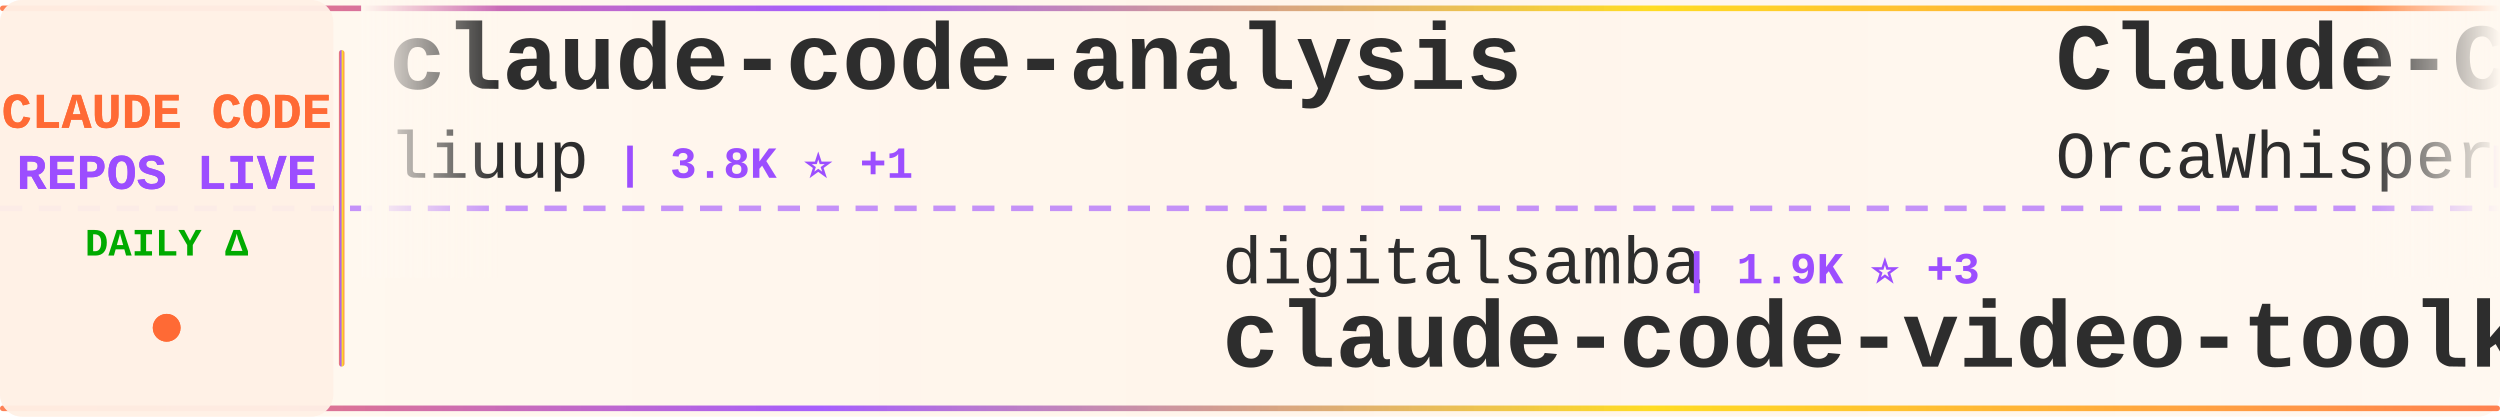
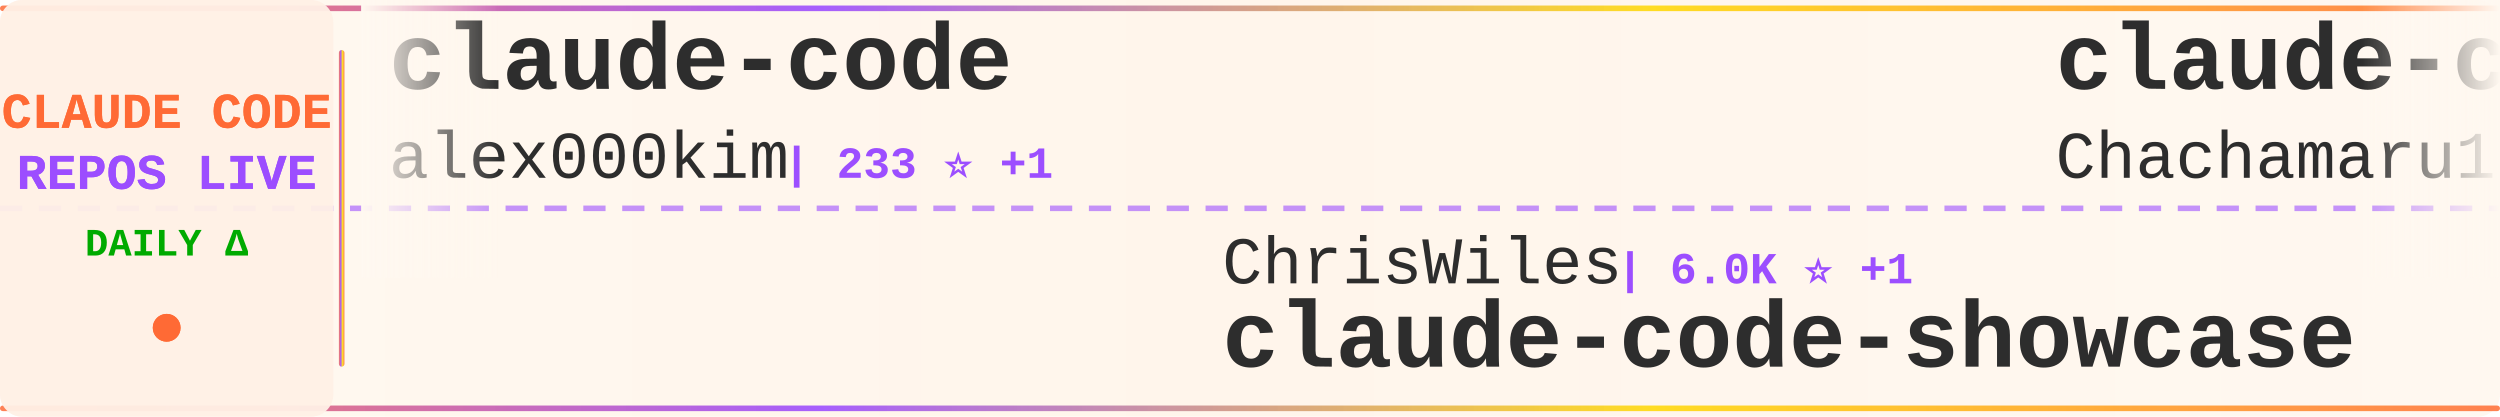
<svg xmlns="http://www.w3.org/2000/svg" width="900" height="150">
  <defs>
    <linearGradient id="tickerBg" x1="0%" y1="0%" x2="100%" y2="0%">
      <stop offset="0%" style="stop-color:#fff8f0;stop-opacity:0.98" />
      <stop offset="50%" style="stop-color:#fff5eb;stop-opacity:1" />
      <stop offset="100%" style="stop-color:#fff8f0;stop-opacity:0.98" />
    </linearGradient>
    <linearGradient id="borderGrad" x1="0%" y1="0%" x2="100%" y2="0%">
      <stop offset="0%" style="stop-color:#FF6B35;stop-opacity:0.85">
        <animate attributeName="stop-opacity" values="0.85;1;0.85" dur="2s" repeatCount="indefinite" />
      </stop>
      <stop offset="33%" style="stop-color:#9C4EFF;stop-opacity:0.9">
        <animate attributeName="stop-opacity" values="0.9;1;0.9" dur="2.2s" repeatCount="indefinite" />
      </stop>
      <stop offset="66%" style="stop-color:#FFD700;stop-opacity:0.85">
        <animate attributeName="stop-opacity" values="0.85;1;0.85" dur="1.8s" repeatCount="indefinite" />
      </stop>
      <stop offset="100%" style="stop-color:#FF6B35;stop-opacity:0.85">
        <animate attributeName="stop-opacity" values="0.85;1;0.85" dur="2s" repeatCount="indefinite" />
      </stop>
    </linearGradient>
    <filter id="textGlow">
      <feGaussianBlur stdDeviation="0.15" result="coloredBlur" />
      <feMerge>
        <feMergeNode in="coloredBlur" />
        <feMergeNode in="SourceGraphic" />
      </feMerge>
    </filter>
    <filter id="metricGlow">
      <feGaussianBlur stdDeviation="0.2" result="coloredBlur" />
      <feMerge>
        <feMergeNode in="coloredBlur" />
        <feMergeNode in="SourceGraphic" />
      </feMerge>
    </filter>
    <linearGradient id="leftFade" x1="0%" y1="0%" x2="100%" y2="0%">
      <stop offset="0%" style="stop-color:#fff8f0;stop-opacity:1" />
      <stop offset="100%" style="stop-color:#fff8f0;stop-opacity:0" />
    </linearGradient>
    <linearGradient id="rightFade" x1="0%" y1="0%" x2="100%" y2="0%">
      <stop offset="0%" style="stop-color:#fff8f0;stop-opacity:0" />
      <stop offset="100%" style="stop-color:#fff8f0;stop-opacity:1" />
    </linearGradient>
  </defs>
  <rect width="900" height="150" fill="url(#tickerBg)" rx="8" />
  <rect x="0" y="2" width="900" height="2" fill="url(#borderGrad)" rx="1" />
  <rect x="0" y="146" width="900" height="2" fill="url(#borderGrad)" rx="1" />
  <line x1="0" y1="75" x2="900" y2="75" stroke="#9C4EFF" stroke-width="2" stroke-dasharray="8 6" opacity="0.6" />
  <rect x="0" y="0" width="120" height="150" fill="#fff0e6" opacity="0.95" rx="8" />
  <text x="60" y="46" font-family="'Courier New', monospace" font-size="18" font-weight="bold" fill="#FF6B35" text-anchor="middle" filter="url(#textGlow)">
    CLAUDE CODE
  </text>
  <text x="60" y="68" font-family="'Courier New', monospace" font-size="18" font-weight="bold" fill="#9C4EFF" text-anchor="middle" filter="url(#textGlow)">
    REPOS LIVE
  </text>
  <text x="60" y="92" font-family="'Courier New', monospace" font-size="14" font-weight="bold" fill="#00aa00" text-anchor="middle">
    DAILY Δ
  </text>
  <circle cx="60" cy="118" r="5" fill="#FF6B35" filter="url(#metricGlow)">
    <animate attributeName="r" values="4;6;4" dur="1.5s" repeatCount="indefinite" />
    <animate attributeName="opacity" values="0.6;1;0.6" dur="1.5s" repeatCount="indefinite" />
  </circle>
  <rect x="122" y="18" width="2" height="114" fill="url(#borderGrad)" rx="1" />
  <clipPath id="tickerClip">
    <rect x="130" y="0" width="770" height="150" />
  </clipPath>
  <g clip-path="url(#tickerClip)">
    <g id="tickerItems">
      <animateTransform attributeName="transform" attributeType="XML" type="translate" from="0 0" to="-3000 0" dur="54s" repeatCount="indefinite" />
      <g transform="translate(0, 0)">
-         <text x="140" y="32" font-family="'Courier New', monospace" font-size="34" font-weight="bold" fill="#2d2d2d">claude-code-analysis</text>
-         <text x="140" y="64" font-family="'Courier New', monospace" font-size="24" font-weight="normal" fill="#2d2d2d" opacity="1.0">liuup</text>
-         <text x="222" y="64" font-family="'Courier New', monospace" font-size="16" font-weight="bold" fill="#9C4EFF"> | 3.8K ⭐ +1</text>
+         <text x="140" y="32" font-family="'Courier New', monospace" font-size="34" font-weight="bold" fill="#2d2d2d">claude-code</text>
+         <text x="140" y="64" font-family="'Courier New', monospace" font-size="24" font-weight="normal" fill="#2d2d2d" opacity="1.0">alex000kim</text>
+         <text x="282" y="64" font-family="'Courier New', monospace" font-size="16" font-weight="bold" fill="#9C4EFF"> | 233 ⭐ +1</text>
      </g>
      <g transform="translate(300, 0)">
-         <text x="140" y="102" font-family="'Courier New', monospace" font-size="24" font-weight="normal" fill="#2d2d2d" opacity="1.0">digitalsamba</text>
-         <text x="306" y="102" font-family="'Courier New', monospace" font-size="16" font-weight="bold" fill="#9C4EFF"> | 1.9K ⭐ +3</text>
-         <text x="140" y="132" font-family="'Courier New', monospace" font-size="34" font-weight="bold" fill="#2d2d2d">claude-code-video-toolki...</text>
+         <text x="140" y="102" font-family="'Courier New', monospace" font-size="24" font-weight="normal" fill="#2d2d2d" opacity="1.0">ChrisWiles</text>
+         <text x="282" y="102" font-family="'Courier New', monospace" font-size="16" font-weight="bold" fill="#9C4EFF"> | 6.0K ⭐ +1</text>
+         <text x="140" y="132" font-family="'Courier New', monospace" font-size="34" font-weight="bold" fill="#2d2d2d">claude-code-showcase</text>
      </g>
      <g transform="translate(600, 0)">
-         <text x="140" y="32" font-family="'Courier New', monospace" font-size="34" font-weight="bold" fill="#2d2d2d">Claude-Code</text>
-         <text x="140" y="64" font-family="'Courier New', monospace" font-size="24" font-weight="normal" fill="#2d2d2d" opacity="1.0">OrcaWhisper</text>
-         <text x="294" y="64" font-family="'Courier New', monospace" font-size="16" font-weight="bold" fill="#9C4EFF"> | 90 ⭐</text>
+         <text x="140" y="32" font-family="'Courier New', monospace" font-size="34" font-weight="bold" fill="#2d2d2d">claude-code-harness</text>
+         <text x="140" y="64" font-family="'Courier New', monospace" font-size="24" font-weight="normal" fill="#2d2d2d" opacity="1.0">Chachamaru127</text>
+         <text x="318" y="64" font-family="'Courier New', monospace" font-size="16" font-weight="bold" fill="#9C4EFF"> | 3.1K ⭐ -1</text>
      </g>
      <g transform="translate(900, 0)">
-         <text x="140" y="102" font-family="'Courier New', monospace" font-size="24" font-weight="normal" fill="#2d2d2d" opacity="1.0">wanshuiyin</text>
-         <text x="282" y="102" font-family="'Courier New', monospace" font-size="16" font-weight="bold" fill="#9C4EFF"> | 14.8K ⭐ +21</text>
-         <text x="140" y="132" font-family="'Courier New', monospace" font-size="34" font-weight="bold" fill="#2d2d2d">Auto-claude-code-researc...</text>
+         <text x="140" y="102" font-family="'Courier New', monospace" font-size="24" font-weight="normal" fill="#2d2d2d" opacity="1.0">hangsman</text>
+         <text x="258" y="102" font-family="'Courier New', monospace" font-size="16" font-weight="bold" fill="#9C4EFF"> | 791 ⭐</text>
+         <text x="140" y="132" font-family="'Courier New', monospace" font-size="34" font-weight="bold" fill="#2d2d2d">claude-code-source</text>
      </g>
      <g transform="translate(1200, 0)">
-         <text x="140" y="32" font-family="'Courier New', monospace" font-size="34" font-weight="bold" fill="#2d2d2d">my-claude-code-setup</text>
-         <text x="140" y="64" font-family="'Courier New', monospace" font-size="24" font-weight="normal" fill="#2d2d2d" opacity="1.0">centminmod</text>
-         <text x="282" y="64" font-family="'Courier New', monospace" font-size="16" font-weight="bold" fill="#9C4EFF"> | 2.6K ⭐ +2</text>
+         <text x="140" y="32" font-family="'Courier New', monospace" font-size="34" font-weight="bold" fill="#2d2d2d">claude-code</text>
+         <text x="140" y="64" font-family="'Courier New', monospace" font-size="24" font-weight="normal" fill="#2d2d2d" opacity="1.0">mehmoodosman</text>
+         <text x="306" y="64" font-family="'Courier New', monospace" font-size="16" font-weight="bold" fill="#9C4EFF"> | 172 ⭐</text>
      </g>
      <g transform="translate(1500, 0)">
-         <text x="140" y="102" font-family="'Courier New', monospace" font-size="24" font-weight="normal" fill="#2d2d2d" opacity="1.0">jarmuine</text>
-         <text x="258" y="102" font-family="'Courier New', monospace" font-size="16" font-weight="bold" fill="#9C4EFF"> | 2.3K ⭐</text>
-         <text x="140" y="132" font-family="'Courier New', monospace" font-size="34" font-weight="bold" fill="#2d2d2d">claude-code</text>
+         <text x="140" y="102" font-family="'Courier New', monospace" font-size="24" font-weight="normal" fill="#2d2d2d" opacity="1.0">pengchengneo</text>
+         <text x="306" y="102" font-family="'Courier New', monospace" font-size="16" font-weight="bold" fill="#9C4EFF"> | 1.7K ⭐ +2</text>
+         <text x="140" y="132" font-family="'Courier New', monospace" font-size="34" font-weight="bold" fill="#2d2d2d">Claude-Code</text>
      </g>
      <g transform="translate(1800, 0)">
-         <text x="140" y="32" font-family="'Courier New', monospace" font-size="34" font-weight="bold" fill="#2d2d2d">Claude-Code-Usage-Monito...</text>
-         <text x="140" y="64" font-family="'Courier New', monospace" font-size="24" font-weight="normal" fill="#2d2d2d" opacity="1.0">Maciek-roboblog</text>
-         <text x="342" y="64" font-family="'Courier New', monospace" font-size="16" font-weight="bold" fill="#9C4EFF"> | 8.6K ⭐ -2</text>
+         <text x="140" y="32" font-family="'Courier New', monospace" font-size="34" font-weight="bold" fill="#2d2d2d">claude-code</text>
+         <text x="140" y="64" font-family="'Courier New', monospace" font-size="24" font-weight="normal" fill="#2d2d2d" opacity="1.0">freestylefly</text>
+         <text x="306" y="64" font-family="'Courier New', monospace" font-size="16" font-weight="bold" fill="#9C4EFF"> | 128 ⭐</text>
      </g>
      <g transform="translate(2100, 0)">
-         <text x="140" y="102" font-family="'Courier New', monospace" font-size="24" font-weight="normal" fill="#2d2d2d" opacity="1.0">guanshan</text>
-         <text x="258" y="102" font-family="'Courier New', monospace" font-size="16" font-weight="bold" fill="#9C4EFF"> | 61 ⭐</text>
-         <text x="140" y="132" font-family="'Courier New', monospace" font-size="34" font-weight="bold" fill="#2d2d2d">ClaudeCode</text>
+         <text x="140" y="102" font-family="'Courier New', monospace" font-size="24" font-weight="normal" fill="#2d2d2d" opacity="1.0">luyao618</text>
+         <text x="258" y="102" font-family="'Courier New', monospace" font-size="16" font-weight="bold" fill="#9C4EFF"> | 1.7K ⭐</text>
+         <text x="140" y="132" font-family="'Courier New', monospace" font-size="34" font-weight="bold" fill="#2d2d2d">Claude-Code-Source-Study</text>
      </g>
      <g transform="translate(2400, 0)">
-         <text x="140" y="32" font-family="'Courier New', monospace" font-size="34" font-weight="bold" fill="#2d2d2d">claude-code-rust</text>
-         <text x="140" y="64" font-family="'Courier New', monospace" font-size="24" font-weight="normal" fill="#2d2d2d" opacity="1.0">lorryjovens-hub</text>
-         <text x="342" y="64" font-family="'Courier New', monospace" font-size="16" font-weight="bold" fill="#9C4EFF"> | 1.7K ⭐</text>
+         <text x="140" y="32" font-family="'Courier New', monospace" font-size="34" font-weight="bold" fill="#2d2d2d">claude-code-my-workflow</text>
+         <text x="140" y="64" font-family="'Courier New', monospace" font-size="24" font-weight="normal" fill="#2d2d2d" opacity="1.0">pedrohcgs</text>
+         <text x="270" y="64" font-family="'Courier New', monospace" font-size="16" font-weight="bold" fill="#9C4EFF"> | 1.5K ⭐ +3</text>
      </g>
      <g transform="translate(2700, 0)">
-         <text x="140" y="102" font-family="'Courier New', monospace" font-size="24" font-weight="normal" fill="#2d2d2d" opacity="1.0">RichardAtCT</text>
-         <text x="294" y="102" font-family="'Courier New', monospace" font-size="16" font-weight="bold" fill="#9C4EFF"> | 2.8K ⭐</text>
-         <text x="140" y="132" font-family="'Courier New', monospace" font-size="34" font-weight="bold" fill="#2d2d2d">claude-code-telegram</text>
+         <text x="140" y="102" font-family="'Courier New', monospace" font-size="24" font-weight="normal" fill="#2d2d2d" opacity="1.0">centminmod</text>
+         <text x="282" y="102" font-family="'Courier New', monospace" font-size="16" font-weight="bold" fill="#9C4EFF"> | 2.6K ⭐</text>
+         <text x="140" y="132" font-family="'Courier New', monospace" font-size="34" font-weight="bold" fill="#2d2d2d">my-claude-code-setup</text>
      </g>
      <g transform="translate(3000, 0)">
-         <text x="140" y="32" font-family="'Courier New', monospace" font-size="34" font-weight="bold" fill="#2d2d2d">claude-code-analysis</text>
-         <text x="140" y="64" font-family="'Courier New', monospace" font-size="24" font-weight="normal" fill="#2d2d2d" opacity="1.0">liuup</text>
-         <text x="222" y="64" font-family="'Courier New', monospace" font-size="16" font-weight="bold" fill="#9C4EFF"> | 3.8K ⭐ +1</text>
+         <text x="140" y="32" font-family="'Courier New', monospace" font-size="34" font-weight="bold" fill="#2d2d2d">claude-code</text>
+         <text x="140" y="64" font-family="'Courier New', monospace" font-size="24" font-weight="normal" fill="#2d2d2d" opacity="1.0">alex000kim</text>
+         <text x="282" y="64" font-family="'Courier New', monospace" font-size="16" font-weight="bold" fill="#9C4EFF"> | 233 ⭐ +1</text>
      </g>
      <g transform="translate(3300, 0)">
-         <text x="140" y="102" font-family="'Courier New', monospace" font-size="24" font-weight="normal" fill="#2d2d2d" opacity="1.0">digitalsamba</text>
-         <text x="306" y="102" font-family="'Courier New', monospace" font-size="16" font-weight="bold" fill="#9C4EFF"> | 1.9K ⭐ +3</text>
-         <text x="140" y="132" font-family="'Courier New', monospace" font-size="34" font-weight="bold" fill="#2d2d2d">claude-code-video-toolki...</text>
+         <text x="140" y="102" font-family="'Courier New', monospace" font-size="24" font-weight="normal" fill="#2d2d2d" opacity="1.0">ChrisWiles</text>
+         <text x="282" y="102" font-family="'Courier New', monospace" font-size="16" font-weight="bold" fill="#9C4EFF"> | 6.0K ⭐ +1</text>
+         <text x="140" y="132" font-family="'Courier New', monospace" font-size="34" font-weight="bold" fill="#2d2d2d">claude-code-showcase</text>
      </g>
      <g transform="translate(3600, 0)">
-         <text x="140" y="32" font-family="'Courier New', monospace" font-size="34" font-weight="bold" fill="#2d2d2d">Claude-Code</text>
-         <text x="140" y="64" font-family="'Courier New', monospace" font-size="24" font-weight="normal" fill="#2d2d2d" opacity="1.0">OrcaWhisper</text>
-         <text x="294" y="64" font-family="'Courier New', monospace" font-size="16" font-weight="bold" fill="#9C4EFF"> | 90 ⭐</text>
+         <text x="140" y="32" font-family="'Courier New', monospace" font-size="34" font-weight="bold" fill="#2d2d2d">claude-code-harness</text>
+         <text x="140" y="64" font-family="'Courier New', monospace" font-size="24" font-weight="normal" fill="#2d2d2d" opacity="1.0">Chachamaru127</text>
+         <text x="318" y="64" font-family="'Courier New', monospace" font-size="16" font-weight="bold" fill="#9C4EFF"> | 3.1K ⭐ -1</text>
      </g>
      <g transform="translate(3900, 0)">
-         <text x="140" y="102" font-family="'Courier New', monospace" font-size="24" font-weight="normal" fill="#2d2d2d" opacity="1.0">wanshuiyin</text>
-         <text x="282" y="102" font-family="'Courier New', monospace" font-size="16" font-weight="bold" fill="#9C4EFF"> | 14.8K ⭐ +21</text>
-         <text x="140" y="132" font-family="'Courier New', monospace" font-size="34" font-weight="bold" fill="#2d2d2d">Auto-claude-code-researc...</text>
+         <text x="140" y="102" font-family="'Courier New', monospace" font-size="24" font-weight="normal" fill="#2d2d2d" opacity="1.0">hangsman</text>
+         <text x="258" y="102" font-family="'Courier New', monospace" font-size="16" font-weight="bold" fill="#9C4EFF"> | 791 ⭐</text>
+         <text x="140" y="132" font-family="'Courier New', monospace" font-size="34" font-weight="bold" fill="#2d2d2d">claude-code-source</text>
      </g>
    </g>
  </g>
  <rect x="130" y="0" width="50" height="100" fill="url(#leftFade)" />
  <rect x="850" y="0" width="50" height="100" fill="url(#rightFade)" />
</svg>
